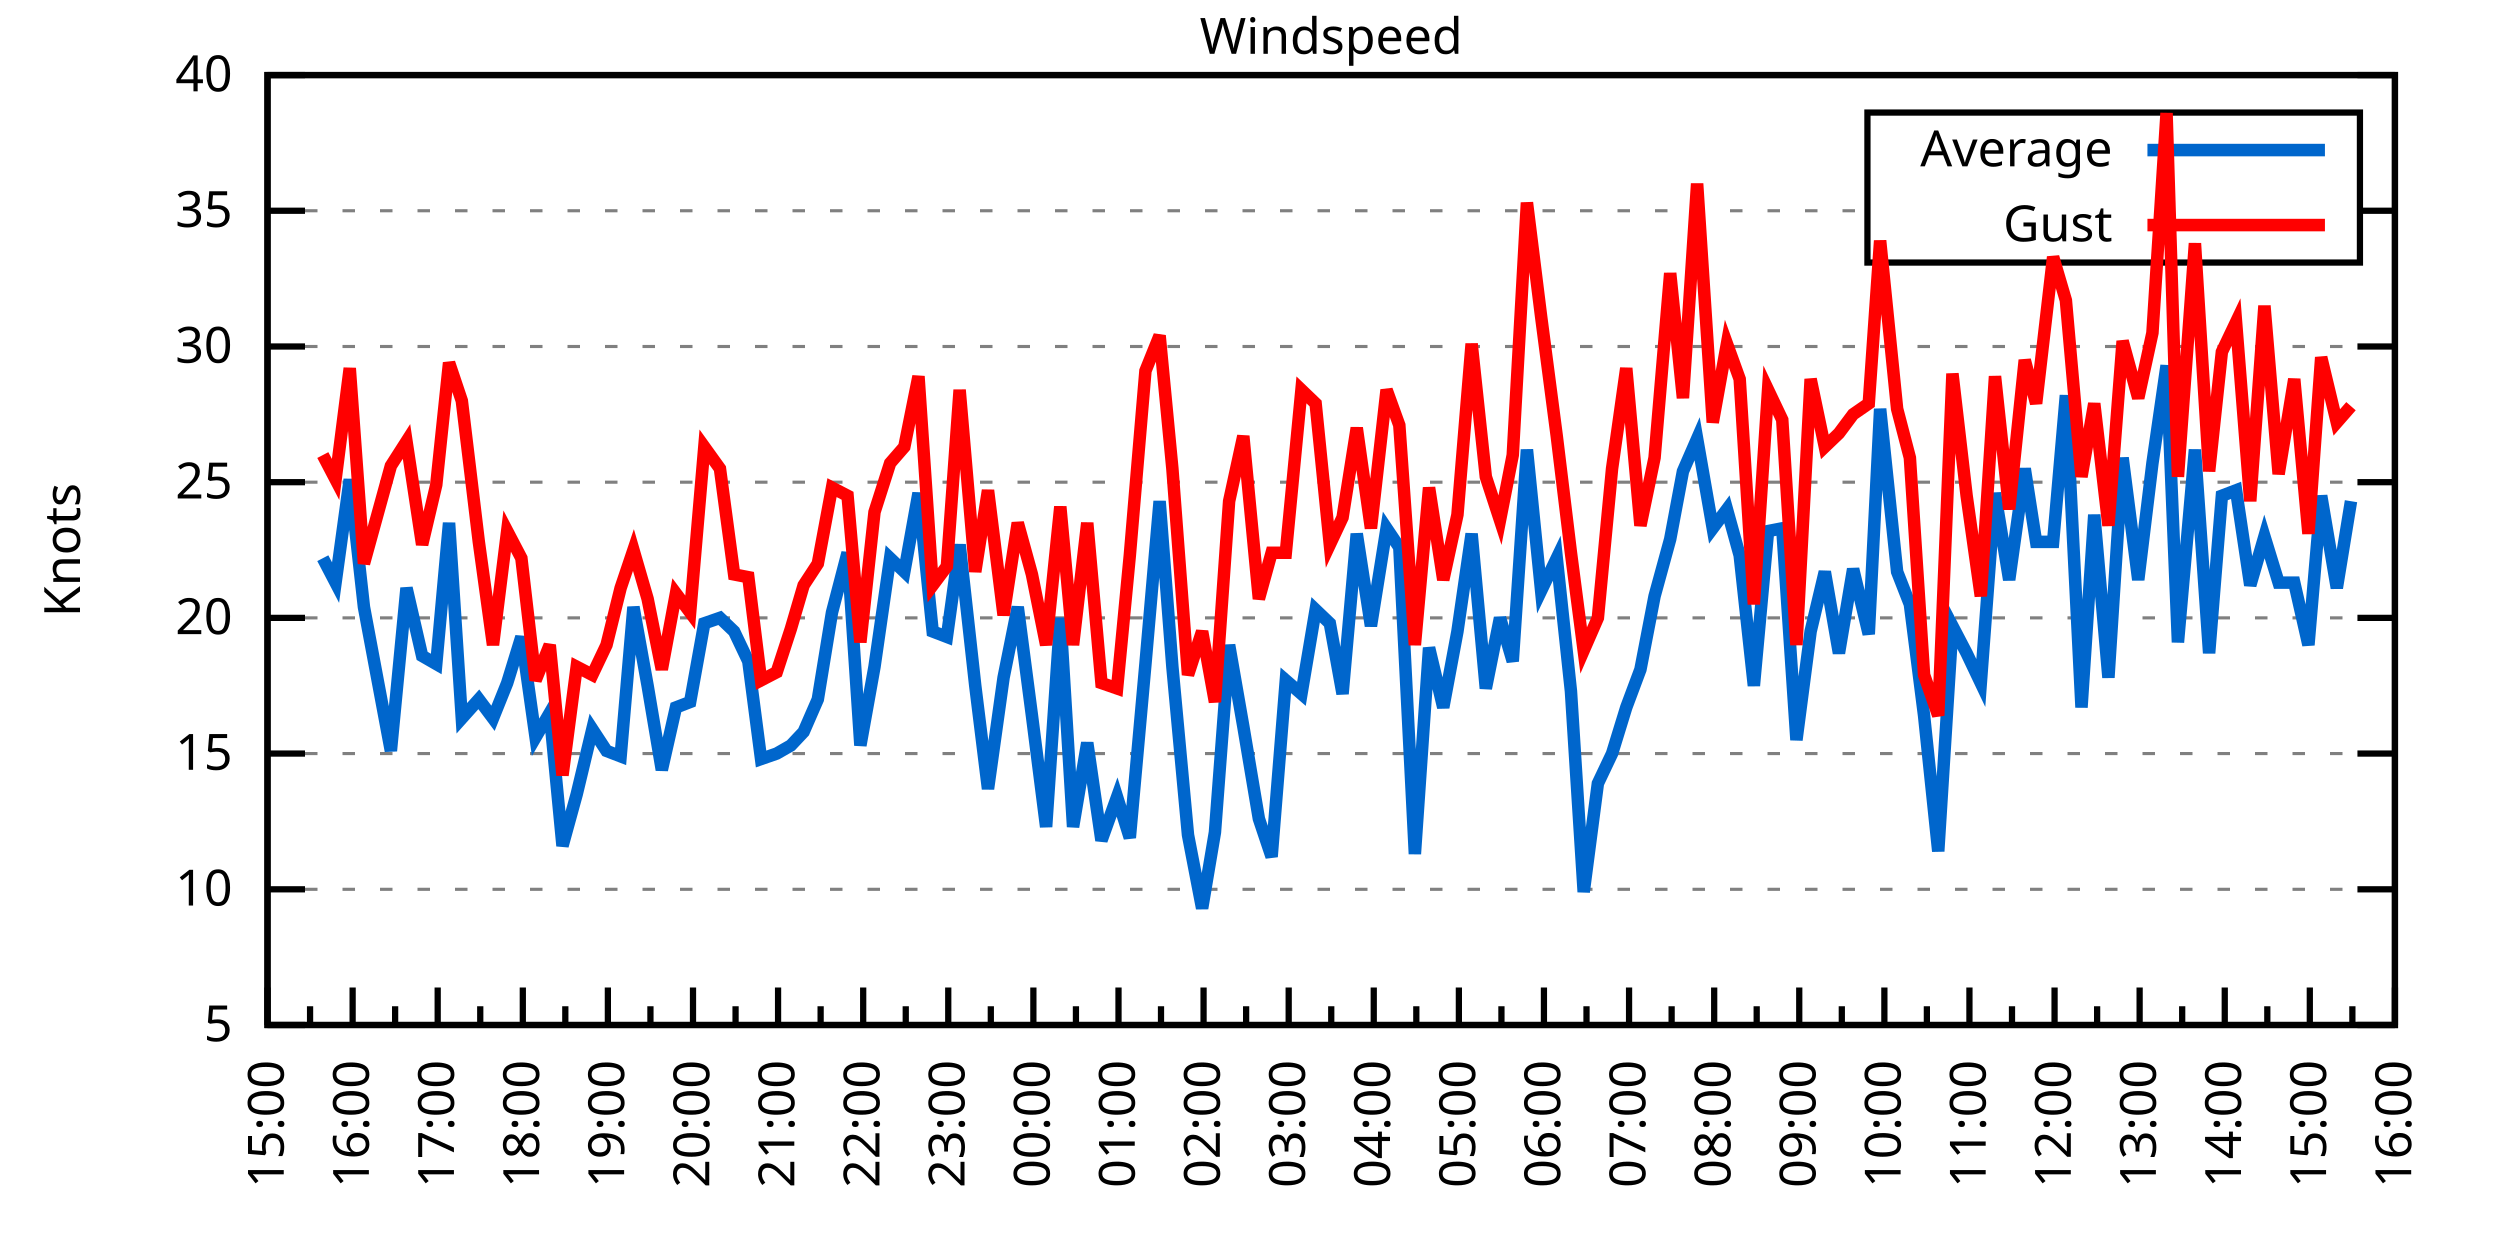
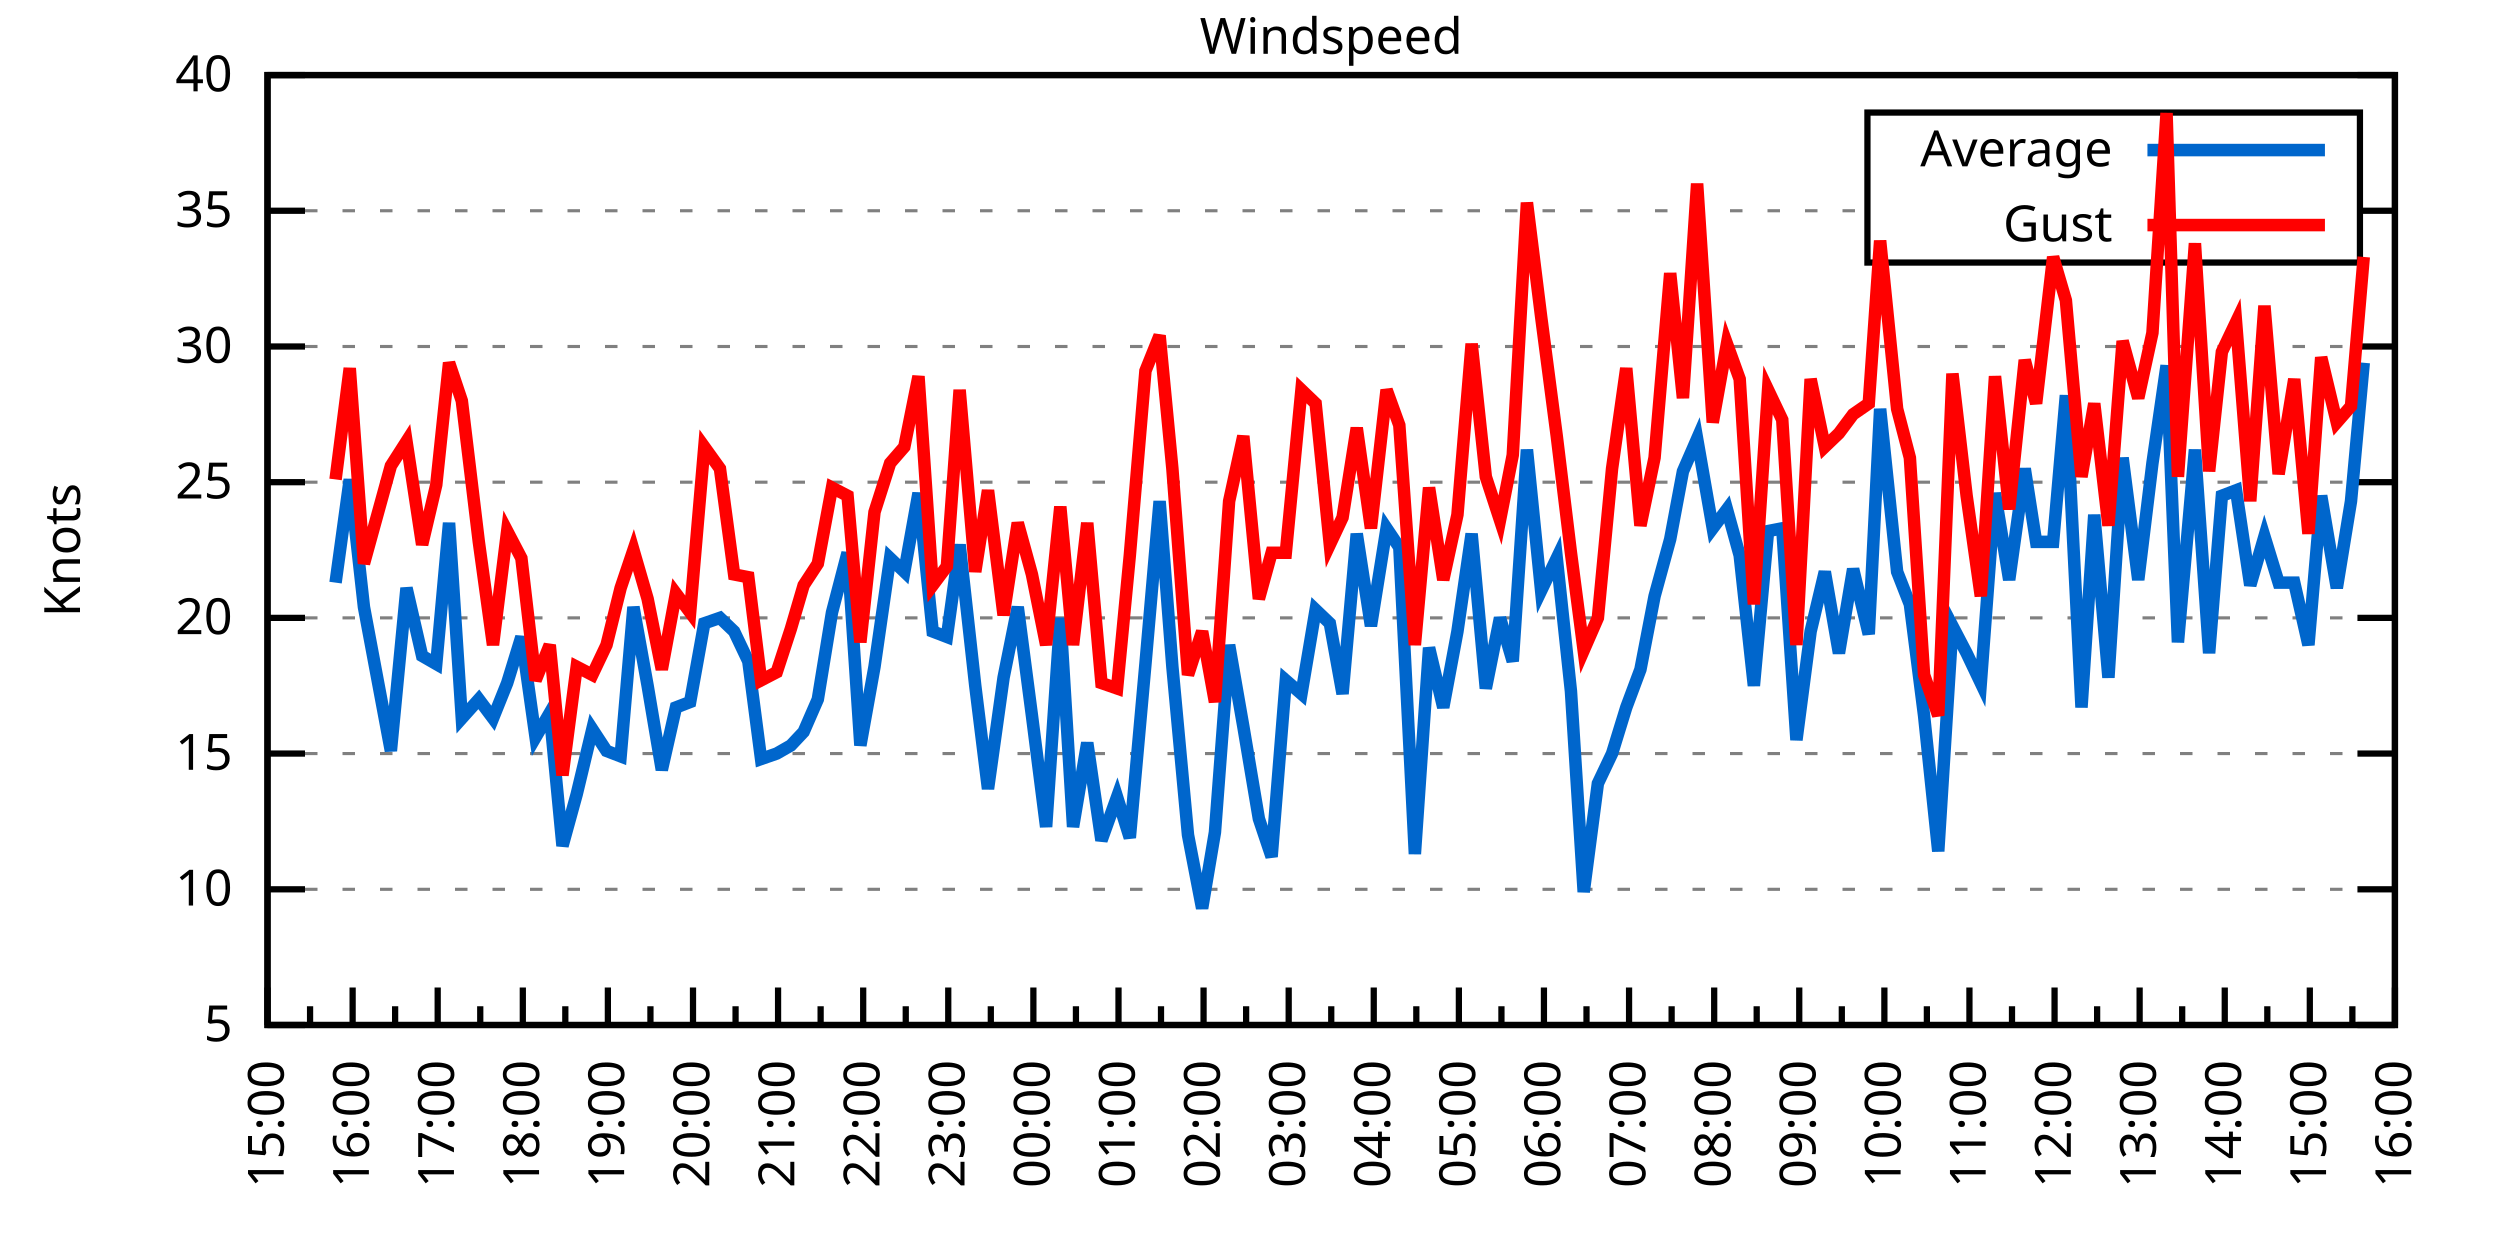
<svg xmlns="http://www.w3.org/2000/svg" xmlns:xlink="http://www.w3.org/1999/xlink" width="400" height="200" viewBox="0 0 400 200">
  <g id="gnuplot_canvas">
    <rect x="0" y="0" width="400" height="200" fill="none" />
    <defs>
      <circle id="gpDot" r="0.5" stroke-width="0.5" stroke="currentColor" />
      <path id="gpPt0" stroke-width="0.333" stroke="currentColor" d="M-1,0 h2 M0,-1 v2" />
      <path id="gpPt1" stroke-width="0.333" stroke="currentColor" d="M-1,-1 L1,1 M1,-1 L-1,1" />
      <path id="gpPt2" stroke-width="0.333" stroke="currentColor" d="M-1,0 L1,0 M0,-1 L0,1 M-1,-1 L1,1 M-1,1 L1,-1" />
      <rect id="gpPt3" stroke-width="0.333" stroke="currentColor" x="-1" y="-1" width="2" height="2" />
      <rect id="gpPt4" stroke-width="0.333" stroke="currentColor" fill="currentColor" x="-1" y="-1" width="2" height="2" />
      <circle id="gpPt5" stroke-width="0.333" stroke="currentColor" cx="0" cy="0" r="1" />
      <use xlink:href="#gpPt5" id="gpPt6" fill="currentColor" stroke="none" />
      <path id="gpPt7" stroke-width="0.333" stroke="currentColor" d="M0,-1.33 L-1.33,0.67 L1.33,0.67 z" />
      <use xlink:href="#gpPt7" id="gpPt8" fill="currentColor" stroke="none" />
      <use xlink:href="#gpPt7" id="gpPt9" stroke="currentColor" transform="rotate(180)" />
      <use xlink:href="#gpPt9" id="gpPt10" fill="currentColor" stroke="none" />
      <use xlink:href="#gpPt3" id="gpPt11" stroke="currentColor" transform="rotate(45)" />
      <use xlink:href="#gpPt11" id="gpPt12" fill="currentColor" stroke="none" />
      <path id="gpPt13" stroke-width="0.333" stroke="currentColor" d="M0,1.330 L1.265,0.411 L0.782,-1.067 L-0.782,-1.076 L-1.265,0.411 z" />
      <use xlink:href="#gpPt13" id="gpPt14" fill="currentColor" stroke="none" />
      <filter id="textbox" filterUnits="objectBoundingBox" x="0" y="0" height="1" width="1">
        <feFlood flood-color="white" flood-opacity="1" result="bgnd" />
        <feComposite in="SourceGraphic" in2="bgnd" operator="atop" />
      </filter>
      <filter id="greybox" filterUnits="objectBoundingBox" x="0" y="0" height="1" width="1">
        <feFlood flood-color="lightgrey" flood-opacity="1" result="grey" />
        <feComposite in="SourceGraphic" in2="grey" operator="atop" />
      </filter>
    </defs>
    <g fill="none" color="white" stroke="currentColor" stroke-width="1.00" stroke-linecap="butt" stroke-linejoin="miter">
</g>
    <g fill="none" color="black" stroke="currentColor" stroke-width="1.00" stroke-linecap="butt" stroke-linejoin="miter">
      <g stroke="none" shape-rendering="crispEdges">
        <polygon fill="rgb(255, 255, 255)" points="42.80,164.00 383.18,164.00 383.18,12.02 42.80,12.02 " />
      </g>
    </g>
    <g fill="none" color="black" stroke="currentColor" stroke-width="1.00" stroke-linecap="butt" stroke-linejoin="miter">
</g>
    <g fill="none" color="black" stroke="black" stroke-width="0.50" stroke-linecap="butt" stroke-linejoin="miter">
</g>
    <g fill="none" color="gray" stroke="currentColor" stroke-width="0.50" stroke-linecap="butt" stroke-linejoin="miter">
      <path stroke="gray" stroke-dasharray="2,4" class="gridline" d="M42.80,164.00 L383.19,164.00  " />
    </g>
    <g fill="none" color="gray" stroke="gray" stroke-width="1.00" stroke-linecap="butt" stroke-linejoin="miter">
</g>
    <g fill="none" color="black" stroke="currentColor" stroke-width="1.00" stroke-linecap="butt" stroke-linejoin="miter">
      <path stroke="black" d="M42.80,164.00 L48.80,164.00 M383.19,164.00 L377.19,164.00  " />
      <g transform="translate(37.20,166.60)" stroke="none" fill="black" font-family="Sans" font-size="8.00" text-anchor="end">
        <text>
          <tspan font-family="Sans"> 5</tspan>
        </text>
      </g>
    </g>
    <g fill="none" color="black" stroke="currentColor" stroke-width="1.00" stroke-linecap="butt" stroke-linejoin="miter">
</g>
    <g fill="none" color="black" stroke="black" stroke-width="0.50" stroke-linecap="butt" stroke-linejoin="miter">
</g>
    <g fill="none" color="gray" stroke="currentColor" stroke-width="0.50" stroke-linecap="butt" stroke-linejoin="miter">
      <path stroke="gray" stroke-dasharray="2,4" class="gridline" d="M42.80,142.29 L383.19,142.29  " />
    </g>
    <g fill="none" color="gray" stroke="gray" stroke-width="1.00" stroke-linecap="butt" stroke-linejoin="miter">
</g>
    <g fill="none" color="black" stroke="currentColor" stroke-width="1.00" stroke-linecap="butt" stroke-linejoin="miter">
      <path stroke="black" d="M42.80,142.29 L48.80,142.29 M383.19,142.29 L377.19,142.29  " />
      <g transform="translate(37.20,144.89)" stroke="none" fill="black" font-family="Sans" font-size="8.00" text-anchor="end">
        <text>
          <tspan font-family="Sans"> 10</tspan>
        </text>
      </g>
    </g>
    <g fill="none" color="black" stroke="currentColor" stroke-width="1.00" stroke-linecap="butt" stroke-linejoin="miter">
</g>
    <g fill="none" color="black" stroke="black" stroke-width="0.50" stroke-linecap="butt" stroke-linejoin="miter">
</g>
    <g fill="none" color="gray" stroke="currentColor" stroke-width="0.50" stroke-linecap="butt" stroke-linejoin="miter">
      <path stroke="gray" stroke-dasharray="2,4" class="gridline" d="M42.80,120.57 L383.19,120.57  " />
    </g>
    <g fill="none" color="gray" stroke="gray" stroke-width="1.00" stroke-linecap="butt" stroke-linejoin="miter">
</g>
    <g fill="none" color="black" stroke="currentColor" stroke-width="1.00" stroke-linecap="butt" stroke-linejoin="miter">
      <path stroke="black" d="M42.80,120.57 L48.80,120.57 M383.19,120.57 L377.19,120.57  " />
      <g transform="translate(37.20,123.17)" stroke="none" fill="black" font-family="Sans" font-size="8.00" text-anchor="end">
        <text>
          <tspan font-family="Sans"> 15</tspan>
        </text>
      </g>
    </g>
    <g fill="none" color="black" stroke="currentColor" stroke-width="1.00" stroke-linecap="butt" stroke-linejoin="miter">
</g>
    <g fill="none" color="black" stroke="black" stroke-width="0.50" stroke-linecap="butt" stroke-linejoin="miter">
</g>
    <g fill="none" color="gray" stroke="currentColor" stroke-width="0.50" stroke-linecap="butt" stroke-linejoin="miter">
      <path stroke="gray" stroke-dasharray="2,4" class="gridline" d="M42.80,98.86 L383.19,98.86  " />
    </g>
    <g fill="none" color="gray" stroke="gray" stroke-width="1.00" stroke-linecap="butt" stroke-linejoin="miter">
</g>
    <g fill="none" color="black" stroke="currentColor" stroke-width="1.00" stroke-linecap="butt" stroke-linejoin="miter">
      <path stroke="black" d="M42.80,98.86 L48.80,98.86 M383.19,98.86 L377.19,98.86  " />
      <g transform="translate(37.20,101.46)" stroke="none" fill="black" font-family="Sans" font-size="8.00" text-anchor="end">
        <text>
          <tspan font-family="Sans"> 20</tspan>
        </text>
      </g>
    </g>
    <g fill="none" color="black" stroke="currentColor" stroke-width="1.00" stroke-linecap="butt" stroke-linejoin="miter">
</g>
    <g fill="none" color="black" stroke="black" stroke-width="0.50" stroke-linecap="butt" stroke-linejoin="miter">
</g>
    <g fill="none" color="gray" stroke="currentColor" stroke-width="0.50" stroke-linecap="butt" stroke-linejoin="miter">
      <path stroke="gray" stroke-dasharray="2,4" class="gridline" d="M42.80,77.15 L383.19,77.15  " />
    </g>
    <g fill="none" color="gray" stroke="gray" stroke-width="1.00" stroke-linecap="butt" stroke-linejoin="miter">
</g>
    <g fill="none" color="black" stroke="currentColor" stroke-width="1.00" stroke-linecap="butt" stroke-linejoin="miter">
      <path stroke="black" d="M42.80,77.15 L48.80,77.15 M383.19,77.15 L377.19,77.15  " />
      <g transform="translate(37.20,79.75)" stroke="none" fill="black" font-family="Sans" font-size="8.00" text-anchor="end">
        <text>
          <tspan font-family="Sans"> 25</tspan>
        </text>
      </g>
    </g>
    <g fill="none" color="black" stroke="currentColor" stroke-width="1.00" stroke-linecap="butt" stroke-linejoin="miter">
</g>
    <g fill="none" color="black" stroke="black" stroke-width="0.50" stroke-linecap="butt" stroke-linejoin="miter">
</g>
    <g fill="none" color="gray" stroke="currentColor" stroke-width="0.50" stroke-linecap="butt" stroke-linejoin="miter">
      <path stroke="gray" stroke-dasharray="2,4" class="gridline" d="M42.80,55.44 L383.19,55.44  " />
    </g>
    <g fill="none" color="gray" stroke="gray" stroke-width="1.00" stroke-linecap="butt" stroke-linejoin="miter">
</g>
    <g fill="none" color="black" stroke="currentColor" stroke-width="1.00" stroke-linecap="butt" stroke-linejoin="miter">
      <path stroke="black" d="M42.80,55.44 L48.80,55.44 M383.19,55.44 L377.19,55.44  " />
      <g transform="translate(37.20,58.04)" stroke="none" fill="black" font-family="Sans" font-size="8.00" text-anchor="end">
        <text>
          <tspan font-family="Sans"> 30</tspan>
        </text>
      </g>
    </g>
    <g fill="none" color="black" stroke="currentColor" stroke-width="1.00" stroke-linecap="butt" stroke-linejoin="miter">
</g>
    <g fill="none" color="black" stroke="black" stroke-width="0.50" stroke-linecap="butt" stroke-linejoin="miter">
</g>
    <g fill="none" color="gray" stroke="currentColor" stroke-width="0.50" stroke-linecap="butt" stroke-linejoin="miter">
      <path stroke="gray" stroke-dasharray="2,4" class="gridline" d="M42.80,33.72 L298.79,33.72 M377.59,33.72 L383.19,33.72  " />
    </g>
    <g fill="none" color="gray" stroke="gray" stroke-width="1.00" stroke-linecap="butt" stroke-linejoin="miter">
</g>
    <g fill="none" color="black" stroke="currentColor" stroke-width="1.00" stroke-linecap="butt" stroke-linejoin="miter">
      <path stroke="black" d="M42.80,33.72 L48.80,33.72 M383.19,33.72 L377.19,33.72  " />
      <g transform="translate(37.20,36.32)" stroke="none" fill="black" font-family="Sans" font-size="8.00" text-anchor="end">
        <text>
          <tspan font-family="Sans"> 35</tspan>
        </text>
      </g>
    </g>
    <g fill="none" color="black" stroke="currentColor" stroke-width="1.00" stroke-linecap="butt" stroke-linejoin="miter">
</g>
    <g fill="none" color="black" stroke="black" stroke-width="0.50" stroke-linecap="butt" stroke-linejoin="miter">
</g>
    <g fill="none" color="gray" stroke="currentColor" stroke-width="0.50" stroke-linecap="butt" stroke-linejoin="miter">
      <path stroke="gray" stroke-dasharray="2,4" class="gridline" d="M42.80,12.01 L383.19,12.01  " />
    </g>
    <g fill="none" color="gray" stroke="gray" stroke-width="1.00" stroke-linecap="butt" stroke-linejoin="miter">
</g>
    <g fill="none" color="black" stroke="currentColor" stroke-width="1.00" stroke-linecap="butt" stroke-linejoin="miter">
      <path stroke="black" d="M42.80,12.01 L48.80,12.01 M383.19,12.01 L377.19,12.01  " />
      <g transform="translate(37.20,14.61)" stroke="none" fill="black" font-family="Sans" font-size="8.00" text-anchor="end">
        <text>
          <tspan font-family="Sans"> 40</tspan>
        </text>
      </g>
    </g>
    <g fill="none" color="black" stroke="currentColor" stroke-width="1.00" stroke-linecap="butt" stroke-linejoin="miter">
      <path stroke="black" d="M42.80,164.00 L42.80,158.00  " />
      <g transform="translate(45.40,169.60) rotate(270)" stroke="none" fill="black" font-family="Sans" font-size="8.00" text-anchor="end">
        <text>
          <tspan font-family="Sans">15:00</tspan>
        </text>
      </g>
    </g>
    <g fill="none" color="black" stroke="currentColor" stroke-width="1.00" stroke-linecap="butt" stroke-linejoin="miter">
      <path stroke="black" d="M49.61,164.00 L49.61,161.00 M56.42,164.00 L56.42,158.00  " />
      <g transform="translate(59.02,169.60) rotate(270)" stroke="none" fill="black" font-family="Sans" font-size="8.00" text-anchor="end">
        <text>
          <tspan font-family="Sans">16:00</tspan>
        </text>
      </g>
    </g>
    <g fill="none" color="black" stroke="currentColor" stroke-width="1.00" stroke-linecap="butt" stroke-linejoin="miter">
      <path stroke="black" d="M63.22,164.00 L63.22,161.00 M70.03,164.00 L70.03,158.00  " />
      <g transform="translate(72.63,169.60) rotate(270)" stroke="none" fill="black" font-family="Sans" font-size="8.00" text-anchor="end">
        <text>
          <tspan font-family="Sans">17:00</tspan>
        </text>
      </g>
    </g>
    <g fill="none" color="black" stroke="currentColor" stroke-width="1.00" stroke-linecap="butt" stroke-linejoin="miter">
      <path stroke="black" d="M76.84,164.00 L76.84,161.00 M83.65,164.00 L83.65,158.00  " />
      <g transform="translate(86.25,169.60) rotate(270)" stroke="none" fill="black" font-family="Sans" font-size="8.00" text-anchor="end">
        <text>
          <tspan font-family="Sans">18:00</tspan>
        </text>
      </g>
    </g>
    <g fill="none" color="black" stroke="currentColor" stroke-width="1.00" stroke-linecap="butt" stroke-linejoin="miter">
      <path stroke="black" d="M90.45,164.00 L90.45,161.00 M97.26,164.00 L97.26,158.00  " />
      <g transform="translate(99.86,169.60) rotate(270)" stroke="none" fill="black" font-family="Sans" font-size="8.00" text-anchor="end">
        <text>
          <tspan font-family="Sans">19:00</tspan>
        </text>
      </g>
    </g>
    <g fill="none" color="black" stroke="currentColor" stroke-width="1.00" stroke-linecap="butt" stroke-linejoin="miter">
      <path stroke="black" d="M104.07,164.00 L104.07,161.00 M110.88,164.00 L110.88,158.00  " />
      <g transform="translate(113.48,169.60) rotate(270)" stroke="none" fill="black" font-family="Sans" font-size="8.00" text-anchor="end">
        <text>
          <tspan font-family="Sans">20:00</tspan>
        </text>
      </g>
    </g>
    <g fill="none" color="black" stroke="currentColor" stroke-width="1.00" stroke-linecap="butt" stroke-linejoin="miter">
      <path stroke="black" d="M117.69,164.00 L117.69,161.00 M124.49,164.00 L124.49,158.00  " />
      <g transform="translate(127.09,169.60) rotate(270)" stroke="none" fill="black" font-family="Sans" font-size="8.00" text-anchor="end">
        <text>
          <tspan font-family="Sans">21:00</tspan>
        </text>
      </g>
    </g>
    <g fill="none" color="black" stroke="currentColor" stroke-width="1.00" stroke-linecap="butt" stroke-linejoin="miter">
      <path stroke="black" d="M131.30,164.00 L131.30,161.00 M138.11,164.00 L138.11,158.00  " />
      <g transform="translate(140.71,169.60) rotate(270)" stroke="none" fill="black" font-family="Sans" font-size="8.00" text-anchor="end">
        <text>
          <tspan font-family="Sans">22:00</tspan>
        </text>
      </g>
    </g>
    <g fill="none" color="black" stroke="currentColor" stroke-width="1.00" stroke-linecap="butt" stroke-linejoin="miter">
      <path stroke="black" d="M144.92,164.00 L144.92,161.00 M151.72,164.00 L151.72,158.00  " />
      <g transform="translate(154.32,169.60) rotate(270)" stroke="none" fill="black" font-family="Sans" font-size="8.00" text-anchor="end">
        <text>
          <tspan font-family="Sans">23:00</tspan>
        </text>
      </g>
    </g>
    <g fill="none" color="black" stroke="currentColor" stroke-width="1.00" stroke-linecap="butt" stroke-linejoin="miter">
      <path stroke="black" d="M158.53,164.00 L158.53,161.00 M165.34,164.00 L165.34,158.00  " />
      <g transform="translate(167.94,169.60) rotate(270)" stroke="none" fill="black" font-family="Sans" font-size="8.00" text-anchor="end">
        <text>
          <tspan font-family="Sans">00:00</tspan>
        </text>
      </g>
    </g>
    <g fill="none" color="black" stroke="currentColor" stroke-width="1.00" stroke-linecap="butt" stroke-linejoin="miter">
      <path stroke="black" d="M172.15,164.00 L172.15,161.00 M178.96,164.00 L178.96,158.00  " />
      <g transform="translate(181.56,169.60) rotate(270)" stroke="none" fill="black" font-family="Sans" font-size="8.00" text-anchor="end">
        <text>
          <tspan font-family="Sans">01:00</tspan>
        </text>
      </g>
    </g>
    <g fill="none" color="black" stroke="currentColor" stroke-width="1.00" stroke-linecap="butt" stroke-linejoin="miter">
      <path stroke="black" d="M185.76,164.00 L185.76,161.00 M192.57,164.00 L192.57,158.00  " />
      <g transform="translate(195.17,169.60) rotate(270)" stroke="none" fill="black" font-family="Sans" font-size="8.00" text-anchor="end">
        <text>
          <tspan font-family="Sans">02:00</tspan>
        </text>
      </g>
    </g>
    <g fill="none" color="black" stroke="currentColor" stroke-width="1.00" stroke-linecap="butt" stroke-linejoin="miter">
      <path stroke="black" d="M199.38,164.00 L199.38,161.00 M206.19,164.00 L206.19,158.00  " />
      <g transform="translate(208.79,169.60) rotate(270)" stroke="none" fill="black" font-family="Sans" font-size="8.00" text-anchor="end">
        <text>
          <tspan font-family="Sans">03:00</tspan>
        </text>
      </g>
    </g>
    <g fill="none" color="black" stroke="currentColor" stroke-width="1.00" stroke-linecap="butt" stroke-linejoin="miter">
      <path stroke="black" d="M213.00,164.00 L213.00,161.00 M219.80,164.00 L219.80,158.00  " />
      <g transform="translate(222.40,169.60) rotate(270)" stroke="none" fill="black" font-family="Sans" font-size="8.00" text-anchor="end">
        <text>
          <tspan font-family="Sans">04:00</tspan>
        </text>
      </g>
    </g>
    <g fill="none" color="black" stroke="currentColor" stroke-width="1.00" stroke-linecap="butt" stroke-linejoin="miter">
      <path stroke="black" d="M226.61,164.00 L226.61,161.00 M233.42,164.00 L233.42,158.00  " />
      <g transform="translate(236.02,169.60) rotate(270)" stroke="none" fill="black" font-family="Sans" font-size="8.00" text-anchor="end">
        <text>
          <tspan font-family="Sans">05:00</tspan>
        </text>
      </g>
    </g>
    <g fill="none" color="black" stroke="currentColor" stroke-width="1.00" stroke-linecap="butt" stroke-linejoin="miter">
      <path stroke="black" d="M240.23,164.00 L240.23,161.00 M247.03,164.00 L247.03,158.00  " />
      <g transform="translate(249.63,169.60) rotate(270)" stroke="none" fill="black" font-family="Sans" font-size="8.00" text-anchor="end">
        <text>
          <tspan font-family="Sans">06:00</tspan>
        </text>
      </g>
    </g>
    <g fill="none" color="black" stroke="currentColor" stroke-width="1.00" stroke-linecap="butt" stroke-linejoin="miter">
      <path stroke="black" d="M253.84,164.00 L253.84,161.00 M260.65,164.00 L260.65,158.00  " />
      <g transform="translate(263.25,169.60) rotate(270)" stroke="none" fill="black" font-family="Sans" font-size="8.00" text-anchor="end">
        <text>
          <tspan font-family="Sans">07:00</tspan>
        </text>
      </g>
    </g>
    <g fill="none" color="black" stroke="currentColor" stroke-width="1.00" stroke-linecap="butt" stroke-linejoin="miter">
      <path stroke="black" d="M267.46,164.00 L267.46,161.00 M274.27,164.00 L274.27,158.00  " />
      <g transform="translate(276.87,169.60) rotate(270)" stroke="none" fill="black" font-family="Sans" font-size="8.00" text-anchor="end">
        <text>
          <tspan font-family="Sans">08:00</tspan>
        </text>
      </g>
    </g>
    <g fill="none" color="black" stroke="currentColor" stroke-width="1.00" stroke-linecap="butt" stroke-linejoin="miter">
      <path stroke="black" d="M281.07,164.00 L281.07,161.00 M287.88,164.00 L287.88,158.00  " />
      <g transform="translate(290.48,169.60) rotate(270)" stroke="none" fill="black" font-family="Sans" font-size="8.00" text-anchor="end">
        <text>
          <tspan font-family="Sans">09:00</tspan>
        </text>
      </g>
    </g>
    <g fill="none" color="black" stroke="currentColor" stroke-width="1.00" stroke-linecap="butt" stroke-linejoin="miter">
      <path stroke="black" d="M294.69,164.00 L294.69,161.00 M301.50,164.00 L301.50,158.00  " />
      <g transform="translate(304.10,169.60) rotate(270)" stroke="none" fill="black" font-family="Sans" font-size="8.00" text-anchor="end">
        <text>
          <tspan font-family="Sans">10:00</tspan>
        </text>
      </g>
    </g>
    <g fill="none" color="black" stroke="currentColor" stroke-width="1.00" stroke-linecap="butt" stroke-linejoin="miter">
      <path stroke="black" d="M308.30,164.00 L308.30,161.00 M315.11,164.00 L315.11,158.00  " />
      <g transform="translate(317.71,169.60) rotate(270)" stroke="none" fill="black" font-family="Sans" font-size="8.00" text-anchor="end">
        <text>
          <tspan font-family="Sans">11:00</tspan>
        </text>
      </g>
    </g>
    <g fill="none" color="black" stroke="currentColor" stroke-width="1.00" stroke-linecap="butt" stroke-linejoin="miter">
      <path stroke="black" d="M321.92,164.00 L321.92,161.00 M328.73,164.00 L328.73,158.00  " />
      <g transform="translate(331.33,169.60) rotate(270)" stroke="none" fill="black" font-family="Sans" font-size="8.00" text-anchor="end">
        <text>
          <tspan font-family="Sans">12:00</tspan>
        </text>
      </g>
    </g>
    <g fill="none" color="black" stroke="currentColor" stroke-width="1.00" stroke-linecap="butt" stroke-linejoin="miter">
      <path stroke="black" d="M335.54,164.00 L335.54,161.00 M342.34,164.00 L342.34,158.00  " />
      <g transform="translate(344.94,169.60) rotate(270)" stroke="none" fill="black" font-family="Sans" font-size="8.00" text-anchor="end">
        <text>
          <tspan font-family="Sans">13:00</tspan>
        </text>
      </g>
    </g>
    <g fill="none" color="black" stroke="currentColor" stroke-width="1.00" stroke-linecap="butt" stroke-linejoin="miter">
      <path stroke="black" d="M349.15,164.00 L349.15,161.00 M355.96,164.00 L355.96,158.00  " />
      <g transform="translate(358.56,169.60) rotate(270)" stroke="none" fill="black" font-family="Sans" font-size="8.00" text-anchor="end">
        <text>
          <tspan font-family="Sans">14:00</tspan>
        </text>
      </g>
    </g>
    <g fill="none" color="black" stroke="currentColor" stroke-width="1.00" stroke-linecap="butt" stroke-linejoin="miter">
      <path stroke="black" d="M362.77,164.00 L362.77,161.00 M369.57,164.00 L369.57,158.00  " />
      <g transform="translate(372.17,169.60) rotate(270)" stroke="none" fill="black" font-family="Sans" font-size="8.00" text-anchor="end">
        <text>
          <tspan font-family="Sans">15:00</tspan>
        </text>
      </g>
    </g>
    <g fill="none" color="black" stroke="currentColor" stroke-width="1.00" stroke-linecap="butt" stroke-linejoin="miter">
      <path stroke="black" d="M376.38,164.00 L376.38,161.00 M383.19,164.00 L383.19,158.00  " />
      <g transform="translate(385.79,169.60) rotate(270)" stroke="none" fill="black" font-family="Sans" font-size="8.00" text-anchor="end">
        <text>
          <tspan font-family="Sans">16:00</tspan>
        </text>
      </g>
    </g>
    <g fill="none" color="black" stroke="currentColor" stroke-width="1.00" stroke-linecap="butt" stroke-linejoin="miter">
</g>
    <g fill="none" color="black" stroke="currentColor" stroke-width="1.00" stroke-linecap="butt" stroke-linejoin="miter">
      <path stroke="black" d="M42.80,12.01 L42.80,164.00 L383.19,164.00 L383.19,12.01 L42.80,12.01 Z  " />
    </g>
    <g fill="none" color="black" stroke="currentColor" stroke-width="1.00" stroke-linecap="butt" stroke-linejoin="miter">
      <g transform="translate(12.80,88.01) rotate(270)" stroke="none" fill="black" font-family="Sans" font-size="8.00" text-anchor="middle">
        <text>
          <tspan font-family="Sans">Knots</tspan>
        </text>
      </g>
    </g>
    <g fill="none" color="black" stroke="currentColor" stroke-width="1.00" stroke-linecap="butt" stroke-linejoin="miter">
</g>
    <g fill="none" color="black" stroke="currentColor" stroke-width="1.00" stroke-linecap="butt" stroke-linejoin="miter">
      <path stroke="black" d="M298.79,42.01 L298.79,18.01 L377.59,18.01 L377.59,42.01 L298.79,42.01 Z  " />
    </g>
    <g id="Windspeed_plot_1">
      <g fill="none" color="white" stroke="black" stroke-width="2.00" stroke-linecap="butt" stroke-linejoin="miter">
</g>
      <g fill="none" color="black" stroke="currentColor" stroke-width="2.00" stroke-linecap="butt" stroke-linejoin="miter">
        <g transform="translate(337.99,26.61)" stroke="none" fill="black" font-family="Sans" font-size="8.00" text-anchor="end">
          <text>
            <tspan font-family="Sans">Average</tspan>
          </text>
        </g>
      </g>
      <g fill="none" color="black" stroke="currentColor" stroke-width="2.00" stroke-linecap="butt" stroke-linejoin="miter">
-         <path stroke="rgb(  0, 102, 204)" d="M343.59,24.01 L371.99,24.01 M51.65,89.31 L53.69,93.22 L55.96,76.71 L58.23,97.12 L62.54,120.14 L65.04,94.08   L67.54,104.94 L69.80,106.24 L71.85,83.66 L73.89,114.93 L76.61,111.89 L78.88,114.93 L81.15,109.28 L83.42,101.90   L85.69,117.97 L87.96,114.06 L90.00,135.34 L92.27,127.09 L94.77,116.67 L97.04,120.14 L99.30,121.01 L101.35,97.12   L103.62,109.72 L105.89,123.18 L108.15,113.19 L110.42,112.32 L112.69,99.73 L115.19,98.86 L117.46,101.03 L119.73,105.81   L121.77,121.44 L124.27,120.57 L126.54,119.27 L128.58,117.10 L130.85,111.89 L133.12,97.99 L135.61,88.44 L137.66,119.27   L139.92,106.68 L142.42,89.31 L144.69,91.48 L146.96,78.89 L149.23,101.03 L151.50,101.90 L153.54,87.14 L156.04,109.72   L158.08,126.22 L160.57,108.42 L162.84,97.12 L165.11,114.49 L167.38,132.30 L169.65,98.86 L171.69,132.30 L173.96,118.84   L176.23,134.47 L178.73,127.52 L180.77,134.04 L183.27,106.24 L185.54,80.19 L187.58,106.68 L190.08,133.60 L192.34,145.33   L194.39,133.17 L196.66,103.20 L198.93,116.23 L201.42,131.00 L203.46,137.08 L205.73,108.85 L208.23,111.02 L210.50,97.56   L212.77,99.73 L214.81,111.02 L217.08,85.40 L219.35,100.16 L221.85,84.53 L223.89,87.57 L226.38,136.64 L228.65,103.64   L230.92,113.19 L233.19,101.03 L235.46,85.40 L237.73,110.15 L240.00,98.86 L242.04,105.81 L244.31,71.94 L246.58,94.52   L249.08,89.31 L251.35,110.59 L253.39,142.72 L255.66,125.35 L257.93,120.57 L260.20,113.19 L262.47,107.11 L264.73,95.39   L267.23,86.27 L269.27,75.41 L271.54,70.20 L274.04,84.53 L276.31,81.49 L278.35,88.87 L280.62,109.72 L282.89,84.97   L285.16,84.53 L287.43,118.40 L289.70,101.03 L291.97,91.48 L294.23,104.51 L296.50,91.04 L299.00,101.47 L300.82,65.42   L303.54,91.48 L305.58,96.69 L307.85,114.49 L310.12,136.21 L312.39,100.16 L314.66,104.51 L316.93,109.28 L319.20,78.89   L321.47,92.78 L323.96,74.98 L325.78,86.70 L328.50,86.70 L330.54,63.25 L333.04,113.19 L335.08,82.36 L337.35,108.42   L339.62,73.24 L342.12,92.78 L344.39,74.11 L346.65,58.48 L348.47,102.77 L351.19,71.94 L353.46,104.51 L355.50,79.32   L357.77,78.45 L360.04,93.65 L362.31,85.83 L364.58,93.22 L367.08,93.22 L369.35,103.20 L371.39,79.32 L373.89,94.08   L376.16,80.19  " />
+         <path stroke="rgb(  0, 102, 204)" d="M343.59,24.01 L371.99,24.01 M53.69,93.22 L55.96,76.71 L58.23,97.12 L62.54,120.14 L65.04,94.08 L67.54,104.94   L69.80,106.24 L71.85,83.66 L73.89,114.93 L76.61,111.89 L78.88,114.93 L81.15,109.28 L83.42,101.90 L85.69,117.97   L87.96,114.06 L90.00,135.34 L92.27,127.09 L94.77,116.67 L97.04,120.14 L99.30,121.01 L101.35,97.12 L103.62,109.72   L105.89,123.18 L108.15,113.19 L110.42,112.32 L112.69,99.73 L115.19,98.86 L117.46,101.03 L119.73,105.81 L121.77,121.44   L124.27,120.57 L126.54,119.27 L128.58,117.10 L130.85,111.89 L133.12,97.99 L135.61,88.44 L137.66,119.27 L139.92,106.68   L142.42,89.31 L144.69,91.48 L146.96,78.89 L149.23,101.03 L151.50,101.90 L153.54,87.14 L156.04,109.72 L158.08,126.22   L160.57,108.42 L162.84,97.12 L165.11,114.49 L167.38,132.30 L169.65,98.86 L171.69,132.30 L173.96,118.84 L176.23,134.47   L178.73,127.52 L180.77,134.04 L183.27,106.24 L185.54,80.19 L187.58,106.68 L190.08,133.60 L192.34,145.33 L194.39,133.17   L196.66,103.20 L198.93,116.23 L201.42,131.00 L203.46,137.08 L205.73,108.85 L208.23,111.02 L210.50,97.56 L212.77,99.73   L214.81,111.02 L217.08,85.40 L219.35,100.16 L221.85,84.53 L223.89,87.57 L226.38,136.64 L228.65,103.64 L230.92,113.19   L233.19,101.03 L235.46,85.40 L237.73,110.15 L240.00,98.86 L242.04,105.81 L244.31,71.94 L246.58,94.52 L249.08,89.31   L251.35,110.59 L253.39,142.72 L255.66,125.35 L257.93,120.57 L260.20,113.19 L262.47,107.11 L264.73,95.39 L267.23,86.27   L269.27,75.41 L271.54,70.20 L274.04,84.53 L276.31,81.49 L278.35,88.87 L280.62,109.72 L282.89,84.97 L285.16,84.53   L287.43,118.40 L289.70,101.03 L291.97,91.48 L294.23,104.51 L296.50,91.04 L299.00,101.47 L300.82,65.42 L303.54,91.48   L305.58,96.69 L307.85,114.49 L310.12,136.21 L312.39,100.16 L314.66,104.51 L316.93,109.28 L319.20,78.89 L321.47,92.78   L323.96,74.98 L325.78,86.70 L328.50,86.70 L330.54,63.25 L333.04,113.19 L335.08,82.36 L337.35,108.42 L339.62,73.24   L342.12,92.78 L344.39,74.11 L346.65,58.48 L348.47,102.77 L351.19,71.94 L353.46,104.51 L355.50,79.32 L357.77,78.45   L360.04,93.65 L362.31,85.83 L364.58,93.22 L367.08,93.22 L369.35,103.20 L371.39,79.32 L373.89,94.08 L376.16,80.19   L378.20,58.04  " />
      </g>
    </g>
    <g id="Windspeed_plot_2">
      <g fill="none" color="black" stroke="currentColor" stroke-width="2.00" stroke-linecap="butt" stroke-linejoin="miter">
        <g transform="translate(337.99,38.61)" stroke="none" fill="black" font-family="Sans" font-size="8.00" text-anchor="end">
          <text>
            <tspan font-family="Sans">Gust</tspan>
          </text>
        </g>
      </g>
      <g fill="none" color="black" stroke="currentColor" stroke-width="2.00" stroke-linecap="butt" stroke-linejoin="miter">
-         <path stroke="rgb(255,   0,   0)" d="M343.59,36.01 L371.99,36.01 M51.65,72.81 L53.69,76.71 L55.96,58.91 L58.23,90.18 L62.54,74.54 L65.04,70.63   L67.54,87.14 L69.80,77.58 L71.85,58.04 L73.89,64.12 L76.61,86.70 L78.88,103.20 L81.15,84.97 L83.42,89.31   L85.69,108.85 L87.96,103.20 L90.00,124.05 L92.27,106.68 L94.77,107.98 L97.04,103.20 L99.30,94.08 L101.35,88.00   L103.62,95.82 L105.89,107.11 L108.15,94.95 L110.42,97.99 L112.69,71.50 L115.19,74.98 L117.46,91.91 L119.73,92.35   L121.77,108.85 L124.27,107.55 L126.54,100.60 L128.58,93.65 L130.85,90.18 L133.12,78.02 L135.61,79.32 L137.66,102.77   L139.92,81.93 L142.42,74.11 L144.69,71.50 L146.96,60.21 L149.23,93.65 L151.50,90.61 L153.54,62.38 L156.04,91.48   L158.08,78.45 L160.57,98.43 L162.84,83.66 L165.11,91.91 L167.38,103.20 L169.65,81.06 L171.69,103.20 L173.96,83.66   L176.23,109.28 L178.73,110.15 L180.77,88.87 L183.27,59.34 L185.54,53.70 L187.58,74.98 L190.08,107.98 L192.34,101.03   L194.39,112.32 L196.66,80.19 L198.93,69.77 L201.42,95.82 L203.46,88.44 L205.73,88.44 L208.23,62.38 L210.50,64.56   L212.77,87.14 L214.81,82.79 L217.08,68.46 L219.35,84.53 L221.85,62.38 L223.89,68.03 L226.38,103.20 L228.65,78.02   L230.92,92.78 L233.19,82.36 L235.46,55.00 L237.73,76.28 L240.00,83.23 L242.04,72.81 L244.31,32.42 L246.58,50.66   L249.08,69.77 L251.35,88.44 L253.39,104.07 L255.66,98.86 L257.93,74.98 L260.20,58.91 L262.47,84.10 L264.73,73.24   L267.23,43.71 L269.27,63.69 L271.54,29.38 L274.04,67.59 L276.31,55.00 L278.35,60.65 L280.62,96.69 L282.89,62.38   L285.16,67.16 L287.43,103.20 L289.70,60.65 L291.97,71.50 L294.23,69.33 L296.50,66.29 L299.00,64.56 L300.82,38.50   L303.54,65.42 L305.58,73.24 L307.85,107.98 L310.12,114.49 L312.39,59.78 L314.66,79.32 L316.93,95.39 L319.20,60.21   L321.47,81.49 L323.96,57.61 L325.78,64.56 L328.50,41.11 L330.54,48.05 L333.04,76.28 L335.08,64.56 L337.35,84.10   L339.62,54.57 L342.12,63.69 L344.39,53.26 L346.65,18.09 L348.47,76.28 L351.19,38.93 L353.46,75.41 L355.50,56.30   L357.77,51.53 L360.04,80.19 L362.31,48.92 L364.58,75.85 L367.08,60.65 L369.35,85.40 L371.39,57.17 L373.89,67.59   L376.16,64.99  " />
+         <path stroke="rgb(255,   0,   0)" d="M343.59,36.01 L371.99,36.01 M53.69,76.71 L55.96,58.91 L58.23,90.18 L62.54,74.54 L65.04,70.63 L67.54,87.14   L69.80,77.58 L71.85,58.04 L73.89,64.12 L76.61,86.70 L78.88,103.20 L81.15,84.97 L83.42,89.31 L85.69,108.85   L87.96,103.20 L90.00,124.05 L92.27,106.68 L94.77,107.98 L97.04,103.20 L99.30,94.08 L101.35,88.00 L103.62,95.82   L105.89,107.11 L108.15,94.95 L110.42,97.99 L112.69,71.50 L115.19,74.98 L117.46,91.91 L119.73,92.35 L121.77,108.85   L124.27,107.55 L126.54,100.60 L128.58,93.65 L130.85,90.18 L133.12,78.02 L135.61,79.32 L137.66,102.77 L139.92,81.93   L142.42,74.11 L144.69,71.50 L146.96,60.21 L149.23,93.65 L151.50,90.61 L153.54,62.38 L156.04,91.48 L158.08,78.45   L160.57,98.43 L162.84,83.66 L165.11,91.91 L167.38,103.20 L169.65,81.06 L171.69,103.20 L173.96,83.66 L176.23,109.28   L178.73,110.15 L180.77,88.87 L183.27,59.34 L185.54,53.70 L187.58,74.98 L190.08,107.98 L192.34,101.03 L194.39,112.32   L196.66,80.19 L198.93,69.77 L201.42,95.82 L203.46,88.44 L205.73,88.44 L208.23,62.38 L210.50,64.56 L212.77,87.14   L214.81,82.79 L217.08,68.46 L219.35,84.53 L221.85,62.38 L223.89,68.03 L226.38,103.20 L228.65,78.02 L230.92,92.78   L233.19,82.36 L235.46,55.00 L237.73,76.28 L240.00,83.23 L242.04,72.81 L244.31,32.42 L246.58,50.66 L249.08,69.77   L251.35,88.44 L253.39,104.07 L255.66,98.86 L257.93,74.98 L260.20,58.91 L262.47,84.10 L264.73,73.24 L267.23,43.71   L269.27,63.69 L271.54,29.38 L274.04,67.59 L276.31,55.00 L278.35,60.65 L280.62,96.69 L282.89,62.38 L285.16,67.16   L287.43,103.20 L289.70,60.65 L291.97,71.50 L294.23,69.33 L296.50,66.29 L299.00,64.56 L300.82,38.50 L303.54,65.42   L305.58,73.24 L307.85,107.98 L310.12,114.49 L312.39,59.78 L314.66,79.32 L316.93,95.39 L319.20,60.21 L321.47,81.49   L323.96,57.61 L325.78,64.56 L328.50,41.11 L330.54,48.05 L333.04,76.28 L335.08,64.56 L337.35,84.10 L339.62,54.57   L342.12,63.69 L344.39,53.26 L346.65,18.09 L348.47,76.28 L351.19,38.93 L353.46,75.41 L355.50,56.30 L357.77,51.53   L360.04,80.19 L362.31,48.92 L364.58,75.85 L367.08,60.65 L369.35,85.40 L371.39,57.17 L373.89,67.59 L376.16,64.99   L378.20,41.11  " />
      </g>
    </g>
    <g fill="none" color="black" stroke="currentColor" stroke-width="2.00" stroke-linecap="butt" stroke-linejoin="miter">
</g>
    <g fill="none" color="black" stroke="black" stroke-width="1.00" stroke-linecap="butt" stroke-linejoin="miter">
</g>
    <g fill="none" color="black" stroke="currentColor" stroke-width="1.00" stroke-linecap="butt" stroke-linejoin="miter">
      <path stroke="black" d="M42.80,12.01 L42.80,164.00 L383.19,164.00 L383.19,12.01 L42.80,12.01 Z  " />
    </g>
    <g fill="none" color="black" stroke="currentColor" stroke-width="1.00" stroke-linecap="butt" stroke-linejoin="miter">
      <g transform="translate(212.99,8.61)" stroke="none" fill="black" font-family="Sans" font-size="8.00" text-anchor="middle">
        <text>
          <tspan font-family="Sans">Windspeed</tspan>
        </text>
      </g>
    </g>
    <g fill="none" color="black" stroke="currentColor" stroke-width="1.00" stroke-linecap="butt" stroke-linejoin="miter">
</g>
  </g>
</svg>
